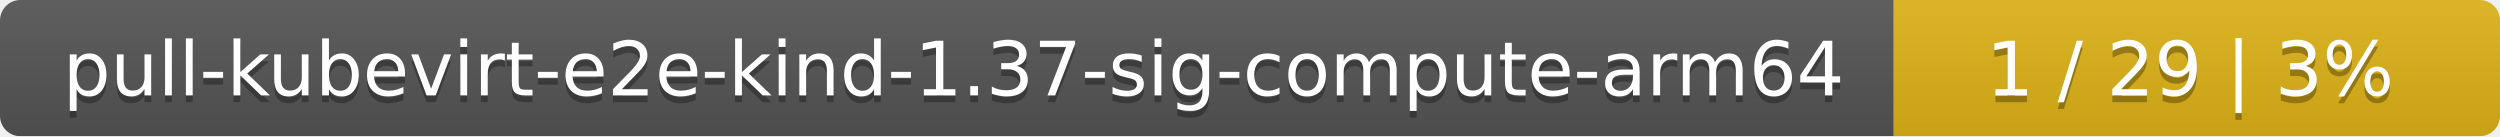
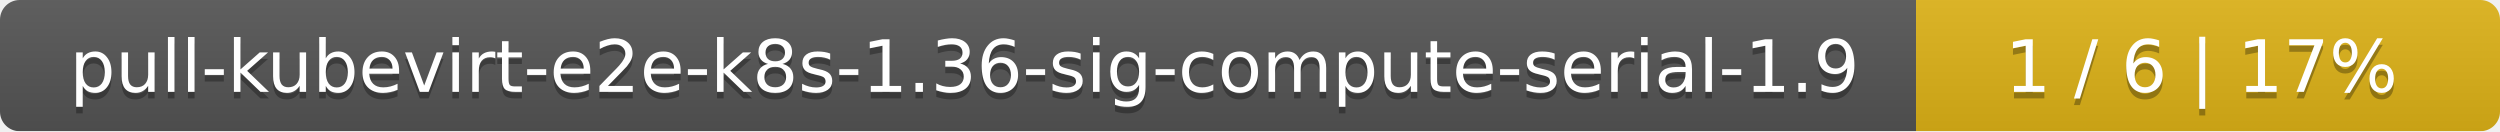
- <svg xmlns="http://www.w3.org/2000/svg" width="367" height="20">
+ <svg xmlns="http://www.w3.org/2000/svg" width="381" height="20">
  <linearGradient id="smooth" x2="0" y2="100%">
    <stop offset="0" stop-color="#bbb" stop-opacity=".1" />
    <stop offset="1" stop-opacity=".1" />
  </linearGradient>
  <mask id="round">
-     <rect width="367" height="20" rx="3" fill="#fff" />
+     <rect width="381" height="20" rx="3" fill="#fff" />
  </mask>
  <g mask="url(#round)">
-     <rect width="278" height="20" fill="#555" />
-     <rect x="278" width="89" height="20" fill="#dfb317" />
-     <rect width="367" height="20" fill="url(#smooth)" />
+     <rect width="292" height="20" fill="#555" />
+     <rect x="292" width="89" height="20" fill="#dfb317" />
+     <rect width="381" height="20" fill="url(#smooth)" />
  </g>
  <g fill="#fff" text-anchor="middle" font-family="DejaVu Sans,Verdana,Geneva,sans-serif" font-size="11">
-     <text x="140" y="15" fill="#010101" fill-opacity=".3">pull-kubevirt-e2e-kind-1.37-sig-compute-arm64</text>
-     <text x="140" y="14">pull-kubevirt-e2e-kind-1.37-sig-compute-arm64</text>
-     <text x="321.5" y="15" fill="#010101" fill-opacity=".3">1 / 29    |    3%</text>
-     <text x="321.5" y="14">1 / 29    |    3%</text>
+     <text x="147" y="15" fill="#010101" fill-opacity=".3">pull-kubevirt-e2e-k8s-1.36-sig-compute-serial-1.9</text>
+     <text x="147" y="14">pull-kubevirt-e2e-k8s-1.36-sig-compute-serial-1.9</text>
+     <text x="335.5" y="15" fill="#010101" fill-opacity=".3">1 / 6    |    17%</text>
+     <text x="335.5" y="14">1 / 6    |    17%</text>
  </g>
</svg>
